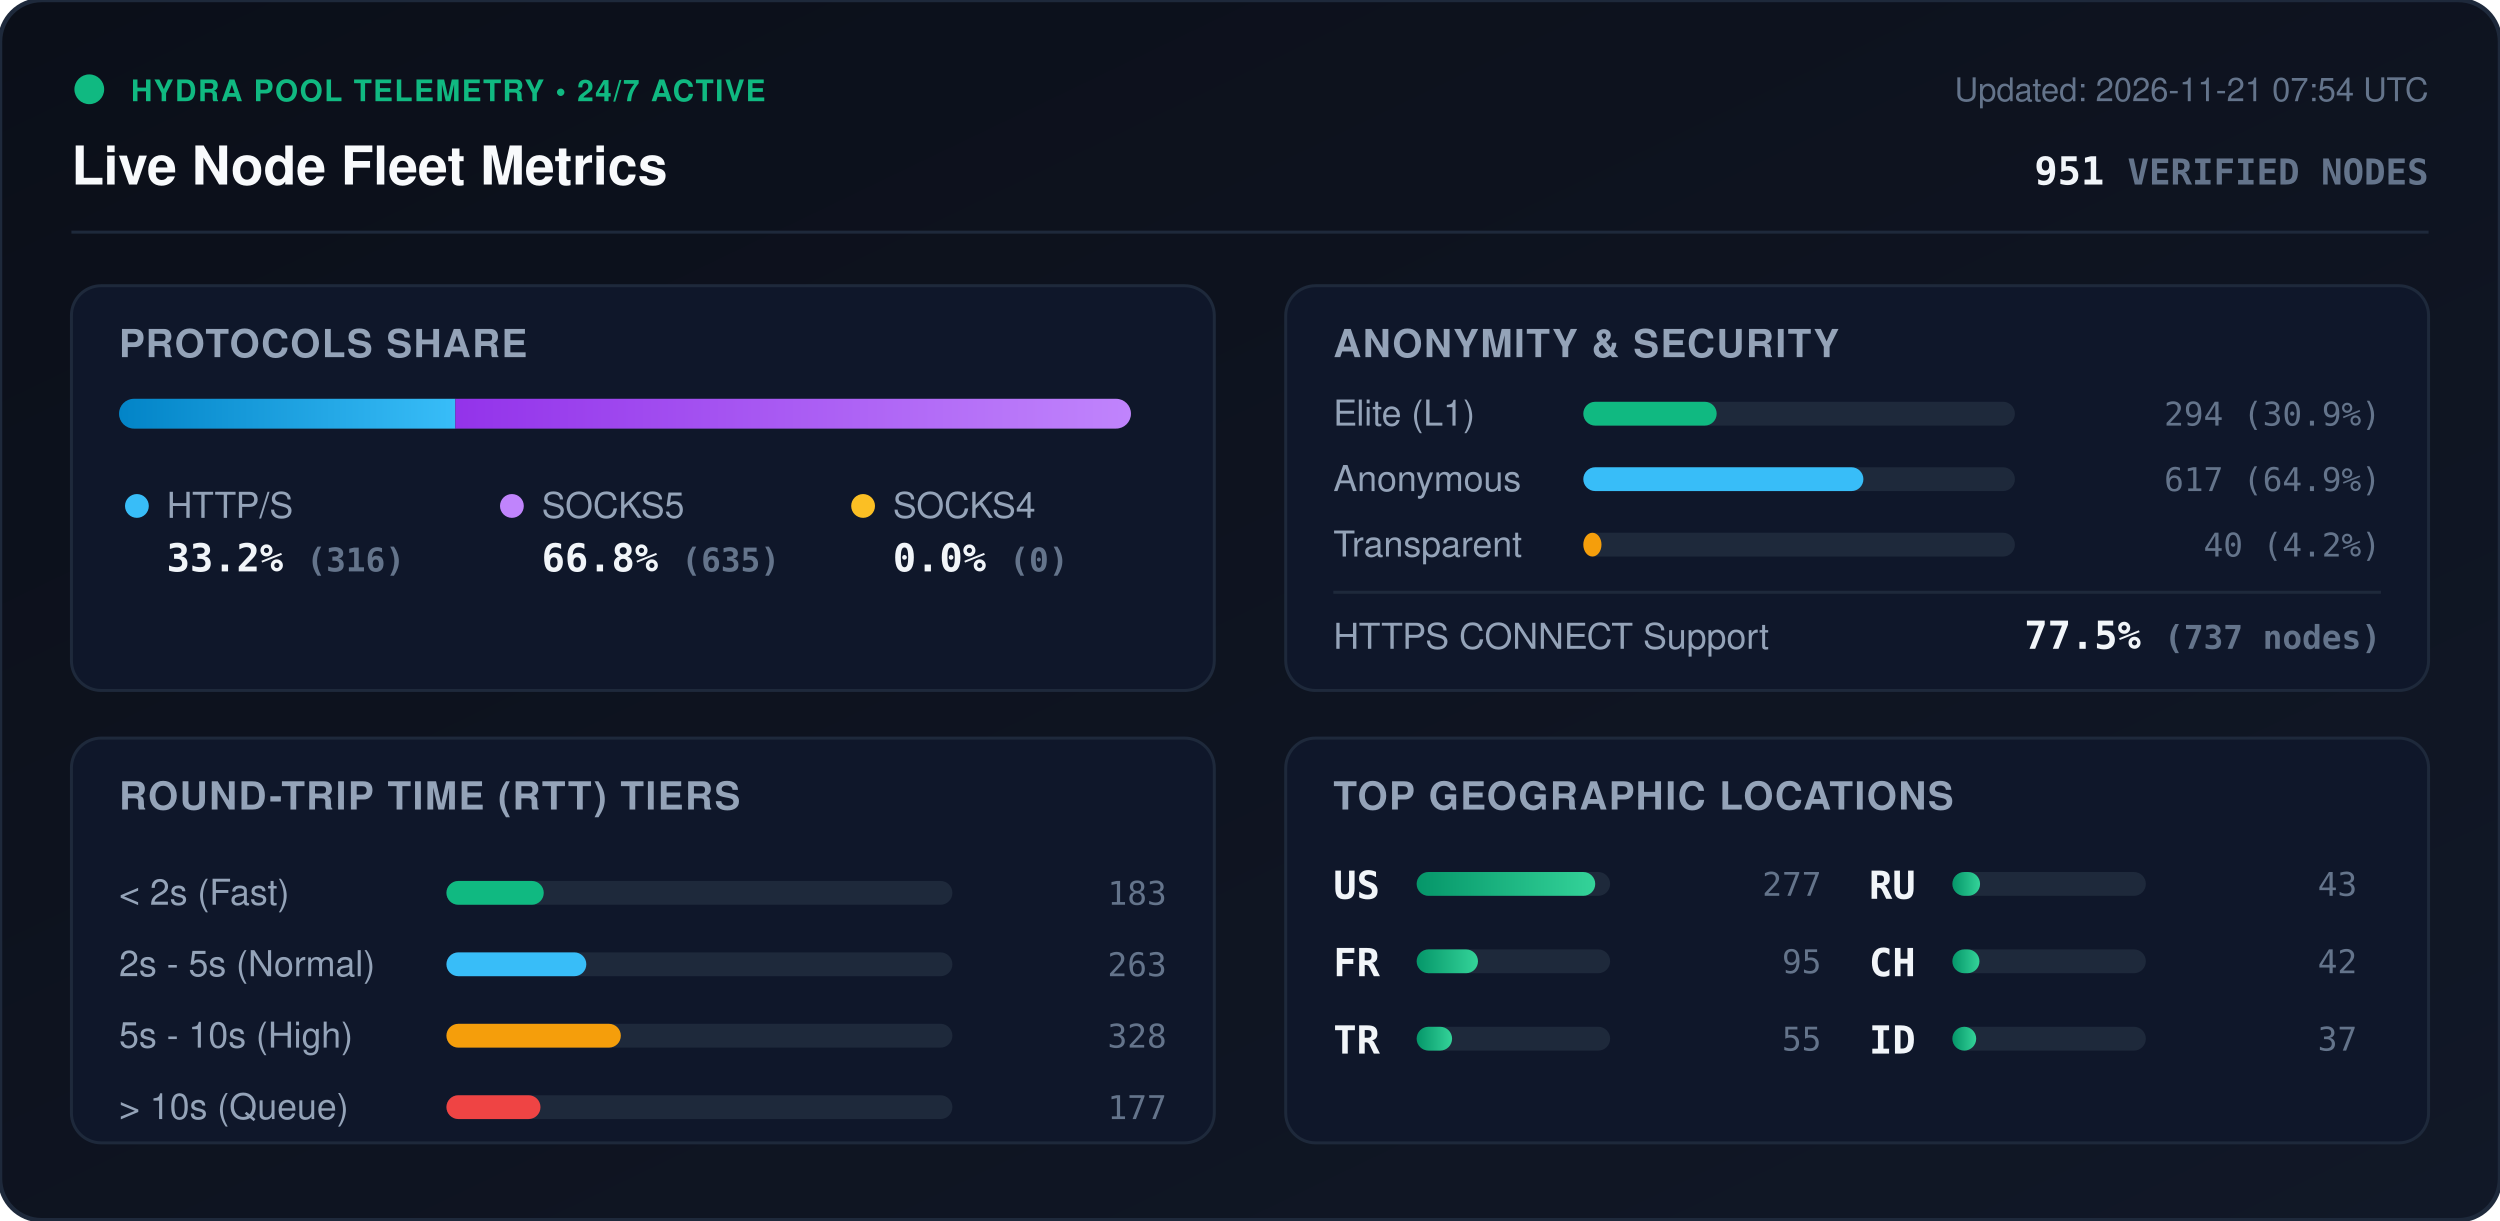
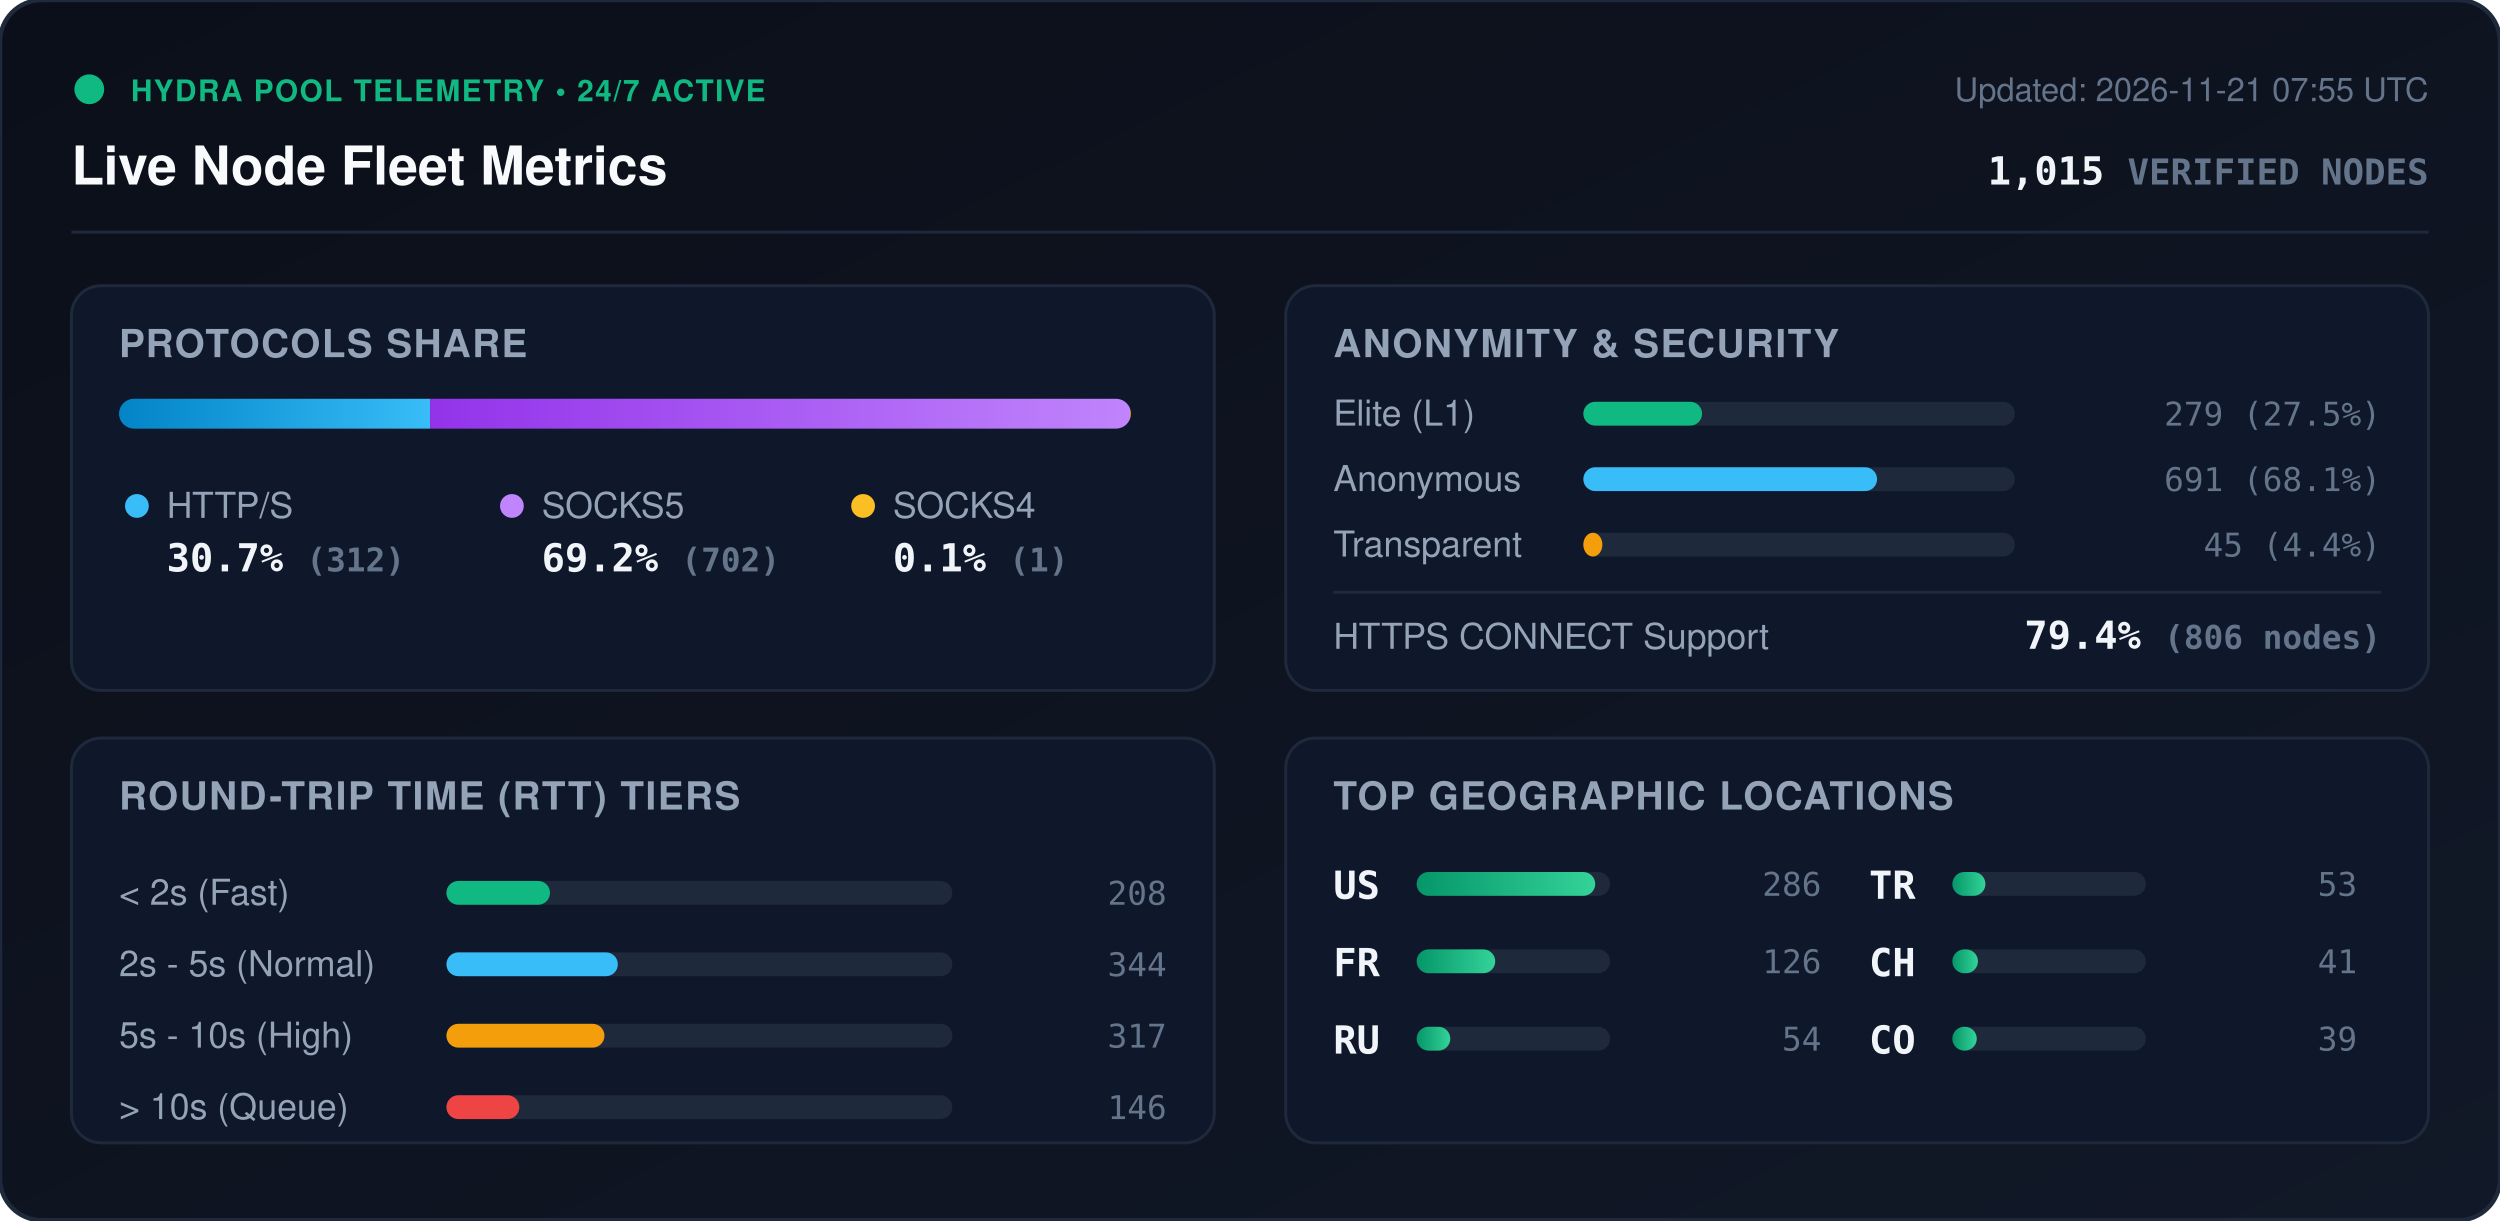
<svg xmlns="http://www.w3.org/2000/svg" viewBox="0 0 840 410" width="840" height="410" style="max-width: 100%; height: auto;">
  <defs>
    <linearGradient id="bg" x1="0%" y1="0%" x2="100%" y2="100%">
      <stop offset="0%" stop-color="#0b0f19" />
      <stop offset="100%" stop-color="#111827" />
    </linearGradient>
    <linearGradient id="bar-http" x1="0%" y1="0%" x2="100%" y2="0%">
      <stop offset="0%" stop-color="#0284c7" />
      <stop offset="100%" stop-color="#38bdf8" />
    </linearGradient>
    <linearGradient id="bar-socks5" x1="0%" y1="0%" x2="100%" y2="0%">
      <stop offset="0%" stop-color="#9333ea" />
      <stop offset="100%" stop-color="#c084fc" />
    </linearGradient>
    <linearGradient id="bar-socks4" x1="0%" y1="0%" x2="100%" y2="0%">
      <stop offset="0%" stop-color="#d97706" />
      <stop offset="100%" stop-color="#fbbf24" />
    </linearGradient>
    <linearGradient id="bar-green" x1="0%" y1="0%" x2="100%" y2="0%">
      <stop offset="0%" stop-color="#059669" />
      <stop offset="100%" stop-color="#34d399" />
    </linearGradient>
    <clipPath id="prog-track-clip">
      <rect width="340.0" height="10" rx="5" />
    </clipPath>
    <style>
      .title { font: 700 18px -apple-system, BlinkMacSystemFont, 'Segoe UI', Helvetica, Arial, sans-serif; fill: #f8fafc; }
      .sub { font: 500 11px -apple-system, BlinkMacSystemFont, 'Segoe UI', Helvetica, Arial, sans-serif; fill: #64748b; }
      .section-hdr { font: 600 13px -apple-system, BlinkMacSystemFont, 'Segoe UI', Helvetica, Arial, sans-serif; fill: #94a3b8; letter-spacing: 0.5px; }
      .metric-val { font: 700 13px -apple-system, BlinkMacSystemFont, 'Segoe UI', Helvetica, Arial, sans-serif; fill: #f1f5f9; }
      .metric-lbl { font: 500 12px -apple-system, BlinkMacSystemFont, 'Segoe UI', Helvetica, Arial, sans-serif; fill: #94a3b8; }
      .badge-txt { font: 700 10px -apple-system, BlinkMacSystemFont, 'Segoe UI', Helvetica, Arial, sans-serif; fill: #10b981; letter-spacing: 0.5px; }
      .mono { font-family: ui-monospace, SFMono-Regular, Menlo, Monaco, Consolas, monospace; }
      .pulse { animation: beacon 2s infinite ease-in-out; }
      @keyframes beacon { 0%, 100% { opacity: 1; } 50% { opacity: 0.35; } }
    </style>
  </defs>
  <rect width="840" height="410" rx="14" fill="url(#bg)" stroke="#1e293b" stroke-width="1.5" />
  <g transform="translate(24, 24)">
    <circle cx="6" cy="6" r="5" fill="#10b981" class="pulse" />
    <text x="20" y="10" class="badge-txt">HYDRA POOL TELEMETRY • 24/7 ACTIVE</text>
    <text x="0" y="38" class="title">Live Node Fleet Metrics</text>
-     <text x="792" y="10" text-anchor="end" class="sub">Updated: 2026-11-21 07:54 UTC</text>
-     <text x="792" y="38" text-anchor="end" class="metric-val mono" fill="#38bdf8">951 <tspan font-size="12" fill="#64748b">VERIFIED NODES</tspan>
+     <text x="792" y="10" text-anchor="end" class="sub">Updated: 2026-11-21 07:55 UTC</text>
+     <text x="792" y="38" text-anchor="end" class="metric-val mono" fill="#38bdf8">1,015 <tspan font-size="12" fill="#64748b">VERIFIED NODES</tspan>
    </text>
  </g>
  <line x1="24" y1="78" x2="816" y2="78" stroke="#1e293b" stroke-width="1" />
  <g transform="translate(24, 96)">
    <rect width="384" height="136" rx="10" fill="#0f172a" stroke="#1e293b" />
    <text x="16" y="24" class="section-hdr">PROTOCOLS SHARE</text>
    <g transform="translate(16, 38)">
      <rect width="340.0" height="10" rx="5" fill="#1e293b" />
      <g clip-path="url(#prog-track-clip)">
-         <rect x="0" width="113.0" height="10" fill="url(#bar-http)" />
-         <rect x="113.0" width="227.0" height="10" fill="url(#bar-socks5)" />
-         <rect x="340.0" width="0.0" height="10" fill="url(#bar-socks4)" />
+         <rect x="0" width="104.5" height="10" fill="url(#bar-http)" />
+         <rect x="104.5" width="235.2" height="10" fill="url(#bar-socks5)" />
+         <rect x="339.7" width="0.3" height="10" fill="url(#bar-socks4)" />
      </g>
    </g>
    <g transform="translate(16, 68)">
      <circle cx="6" cy="6" r="4" fill="#38bdf8" />
      <text x="16" y="10" class="metric-lbl">HTTP/S</text>
-       <text x="16" y="28" class="metric-val mono">33.2% <tspan font-size="11" fill="#64748b">(316)</tspan>
+       <text x="16" y="28" class="metric-val mono">30.7% <tspan font-size="11" fill="#64748b">(312)</tspan>
      </text>
      <circle cx="132" cy="6" r="4" fill="#c084fc" />
      <text x="142" y="10" class="metric-lbl">SOCKS5</text>
-       <text x="142" y="28" class="metric-val mono">66.8% <tspan font-size="11" fill="#64748b">(635)</tspan>
+       <text x="142" y="28" class="metric-val mono">69.2% <tspan font-size="11" fill="#64748b">(702)</tspan>
      </text>
      <circle cx="250" cy="6" r="4" fill="#fbbf24" />
      <text x="260" y="10" class="metric-lbl">SOCKS4</text>
-       <text x="260" y="28" class="metric-val mono">0.0% <tspan font-size="11" fill="#64748b">(0)</tspan>
+       <text x="260" y="28" class="metric-val mono">0.1% <tspan font-size="11" fill="#64748b">(1)</tspan>
      </text>
    </g>
  </g>
  <g transform="translate(432, 96)">
    <rect width="384" height="136" rx="10" fill="#0f172a" stroke="#1e293b" />
    <text x="16" y="24" class="section-hdr">ANONYMITY &amp; SECURITY</text>
    <text x="16" y="47" class="metric-lbl">Elite (L1)</text>
    <rect x="100" y="39" width="145.0" height="8" rx="4" fill="#1e293b" />
-     <rect x="100" y="39" width="44.8" height="8" rx="4" fill="#10b981" />
-     <text x="368" y="47" text-anchor="end" class="mono sub" fill="#e2e8f0">294 (30.9%)</text>
+     <rect x="100" y="39" width="39.9" height="8" rx="4" fill="#10b981" />
+     <text x="368" y="47" text-anchor="end" class="mono sub" fill="#e2e8f0">279 (27.5%)</text>
    <text x="16" y="69" class="metric-lbl">Anonymous</text>
    <rect x="100" y="61" width="145.0" height="8" rx="4" fill="#1e293b" />
-     <rect x="100" y="61" width="94.1" height="8" rx="4" fill="#38bdf8" />
-     <text x="368" y="69" text-anchor="end" class="mono sub" fill="#e2e8f0">617 (64.9%)</text>
+     <rect x="100" y="61" width="98.7" height="8" rx="4" fill="#38bdf8" />
+     <text x="368" y="69" text-anchor="end" class="mono sub" fill="#e2e8f0">691 (68.1%)</text>
    <text x="16" y="91" class="metric-lbl">Transparent</text>
    <rect x="100" y="83" width="145.0" height="8" rx="4" fill="#1e293b" />
-     <rect x="100" y="83" width="6.1" height="8" rx="4" fill="#f59e0b" />
-     <text x="368" y="91" text-anchor="end" class="mono sub" fill="#e2e8f0">40 (4.2%)</text>
+     <rect x="100" y="83" width="6.4" height="8" rx="4" fill="#f59e0b" />
+     <text x="368" y="91" text-anchor="end" class="mono sub" fill="#e2e8f0">45 (4.4%)</text>
    <line x1="16" y1="103" x2="368" y2="103" stroke="#1e293b" stroke-width="1" />
    <text x="16" y="122" class="metric-lbl">HTTPS CONNECT Support</text>
-     <text x="368" y="122" text-anchor="end" class="metric-val mono" fill="#34d399">77.5% <tspan font-size="11" fill="#64748b">(737 nodes)</tspan>
+     <text x="368" y="122" text-anchor="end" class="metric-val mono" fill="#34d399">79.4% <tspan font-size="11" fill="#64748b">(806 nodes)</tspan>
    </text>
  </g>
  <g transform="translate(24, 248)">
    <rect width="384" height="136" rx="10" fill="#0f172a" stroke="#1e293b" />
    <text x="16" y="24" class="section-hdr">ROUND-TRIP TIME (RTT) TIERS</text>
    <g transform="translate(16, 42)">
      <text x="0" y="14" class="metric-lbl">&lt; 2s (Fast)</text>
      <rect x="110" y="6" width="170" height="8" rx="4" fill="#1e293b" />
-       <rect x="110" y="6" width="32.7" height="8" rx="4" fill="#10b981" />
-       <text x="352" y="14" text-anchor="end" class="mono sub">183</text>
+       <rect x="110" y="6" width="34.8" height="8" rx="4" fill="#10b981" />
+       <text x="352" y="14" text-anchor="end" class="mono sub">208</text>
      <text x="0" y="38" class="metric-lbl">2s - 5s (Normal)</text>
      <rect x="110" y="30" width="170" height="8" rx="4" fill="#1e293b" />
-       <rect x="110" y="30" width="47.0" height="8" rx="4" fill="#38bdf8" />
-       <text x="352" y="38" text-anchor="end" class="mono sub">263</text>
+       <rect x="110" y="30" width="57.6" height="8" rx="4" fill="#38bdf8" />
+       <text x="352" y="38" text-anchor="end" class="mono sub">344</text>
      <text x="0" y="62" class="metric-lbl">5s - 10s (High)</text>
      <rect x="110" y="54" width="170" height="8" rx="4" fill="#1e293b" />
-       <rect x="110" y="54" width="58.6" height="8" rx="4" fill="#f59e0b" />
-       <text x="352" y="62" text-anchor="end" class="mono sub">328</text>
+       <rect x="110" y="54" width="53.1" height="8" rx="4" fill="#f59e0b" />
+       <text x="352" y="62" text-anchor="end" class="mono sub">317</text>
      <text x="0" y="86" class="metric-lbl">&gt; 10s (Queue)</text>
      <rect x="110" y="78" width="170" height="8" rx="4" fill="#1e293b" />
-       <rect x="110" y="78" width="31.6" height="8" rx="4" fill="#ef4444" />
-       <text x="352" y="86" text-anchor="end" class="mono sub">177</text>
+       <rect x="110" y="78" width="24.5" height="8" rx="4" fill="#ef4444" />
+       <text x="352" y="86" text-anchor="end" class="mono sub">146</text>
    </g>
  </g>
  <g transform="translate(432, 248)">
    <rect width="384" height="136" rx="10" fill="#0f172a" stroke="#1e293b" />
    <text x="16" y="24" class="section-hdr">TOP GEOGRAPHIC LOCATIONS</text>
    <g transform="translate(16, 42)">
      <g transform="translate(0, 0)">
        <text x="0" y="12" class="mono metric-val" font-size="12">US</text>
        <rect x="28" y="3" width="65" height="8" rx="4" fill="#1e293b" />
        <rect x="28" y="3" width="60.0" height="8" rx="4" fill="url(#bar-green)" />
-         <text x="164" y="11" text-anchor="end" class="mono sub">277</text>
+         <text x="164" y="11" text-anchor="end" class="mono sub">286</text>
      </g>
      <g transform="translate(0, 26)">
        <text x="0" y="12" class="mono metric-val" font-size="12">FR</text>
        <rect x="28" y="3" width="65" height="8" rx="4" fill="#1e293b" />
-         <rect x="28" y="3" width="20.6" height="8" rx="4" fill="url(#bar-green)" />
-         <text x="164" y="11" text-anchor="end" class="mono sub">95</text>
+         <rect x="28" y="3" width="26.4" height="8" rx="4" fill="url(#bar-green)" />
+         <text x="164" y="11" text-anchor="end" class="mono sub">126</text>
      </g>
      <g transform="translate(0, 52)">
+         <text x="0" y="12" class="mono metric-val" font-size="12">RU</text>
+         <rect x="28" y="3" width="65" height="8" rx="4" fill="#1e293b" />
+         <rect x="28" y="3" width="11.3" height="8" rx="4" fill="url(#bar-green)" />
+         <text x="164" y="11" text-anchor="end" class="mono sub">54</text>
+       </g>
+       <g transform="translate(180, 0)">
        <text x="0" y="12" class="mono metric-val" font-size="12">TR</text>
        <rect x="28" y="3" width="65" height="8" rx="4" fill="#1e293b" />
-         <rect x="28" y="3" width="11.9" height="8" rx="4" fill="url(#bar-green)" />
-         <text x="164" y="11" text-anchor="end" class="mono sub">55</text>
-       </g>
-       <g transform="translate(180, 0)">
-         <text x="0" y="12" class="mono metric-val" font-size="12">RU</text>
-         <rect x="28" y="3" width="65" height="8" rx="4" fill="#1e293b" />
-         <rect x="28" y="3" width="9.3" height="8" rx="4" fill="url(#bar-green)" />
-         <text x="164" y="11" text-anchor="end" class="mono sub">43</text>
+         <rect x="28" y="3" width="11.1" height="8" rx="4" fill="url(#bar-green)" />
+         <text x="164" y="11" text-anchor="end" class="mono sub">53</text>
      </g>
      <g transform="translate(180, 26)">
        <text x="0" y="12" class="mono metric-val" font-size="12">CH</text>
        <rect x="28" y="3" width="65" height="8" rx="4" fill="#1e293b" />
-         <rect x="28" y="3" width="9.1" height="8" rx="4" fill="url(#bar-green)" />
-         <text x="164" y="11" text-anchor="end" class="mono sub">42</text>
+         <rect x="28" y="3" width="8.6" height="8" rx="4" fill="url(#bar-green)" />
+         <text x="164" y="11" text-anchor="end" class="mono sub">41</text>
      </g>
      <g transform="translate(180, 52)">
-         <text x="0" y="12" class="mono metric-val" font-size="12">ID</text>
+         <text x="0" y="12" class="mono metric-val" font-size="12">CO</text>
        <rect x="28" y="3" width="65" height="8" rx="4" fill="#1e293b" />
-         <rect x="28" y="3" width="8.0" height="8" rx="4" fill="url(#bar-green)" />
-         <text x="164" y="11" text-anchor="end" class="mono sub">37</text>
+         <rect x="28" y="3" width="8.2" height="8" rx="4" fill="url(#bar-green)" />
+         <text x="164" y="11" text-anchor="end" class="mono sub">39</text>
      </g>
    </g>
  </g>
</svg>
